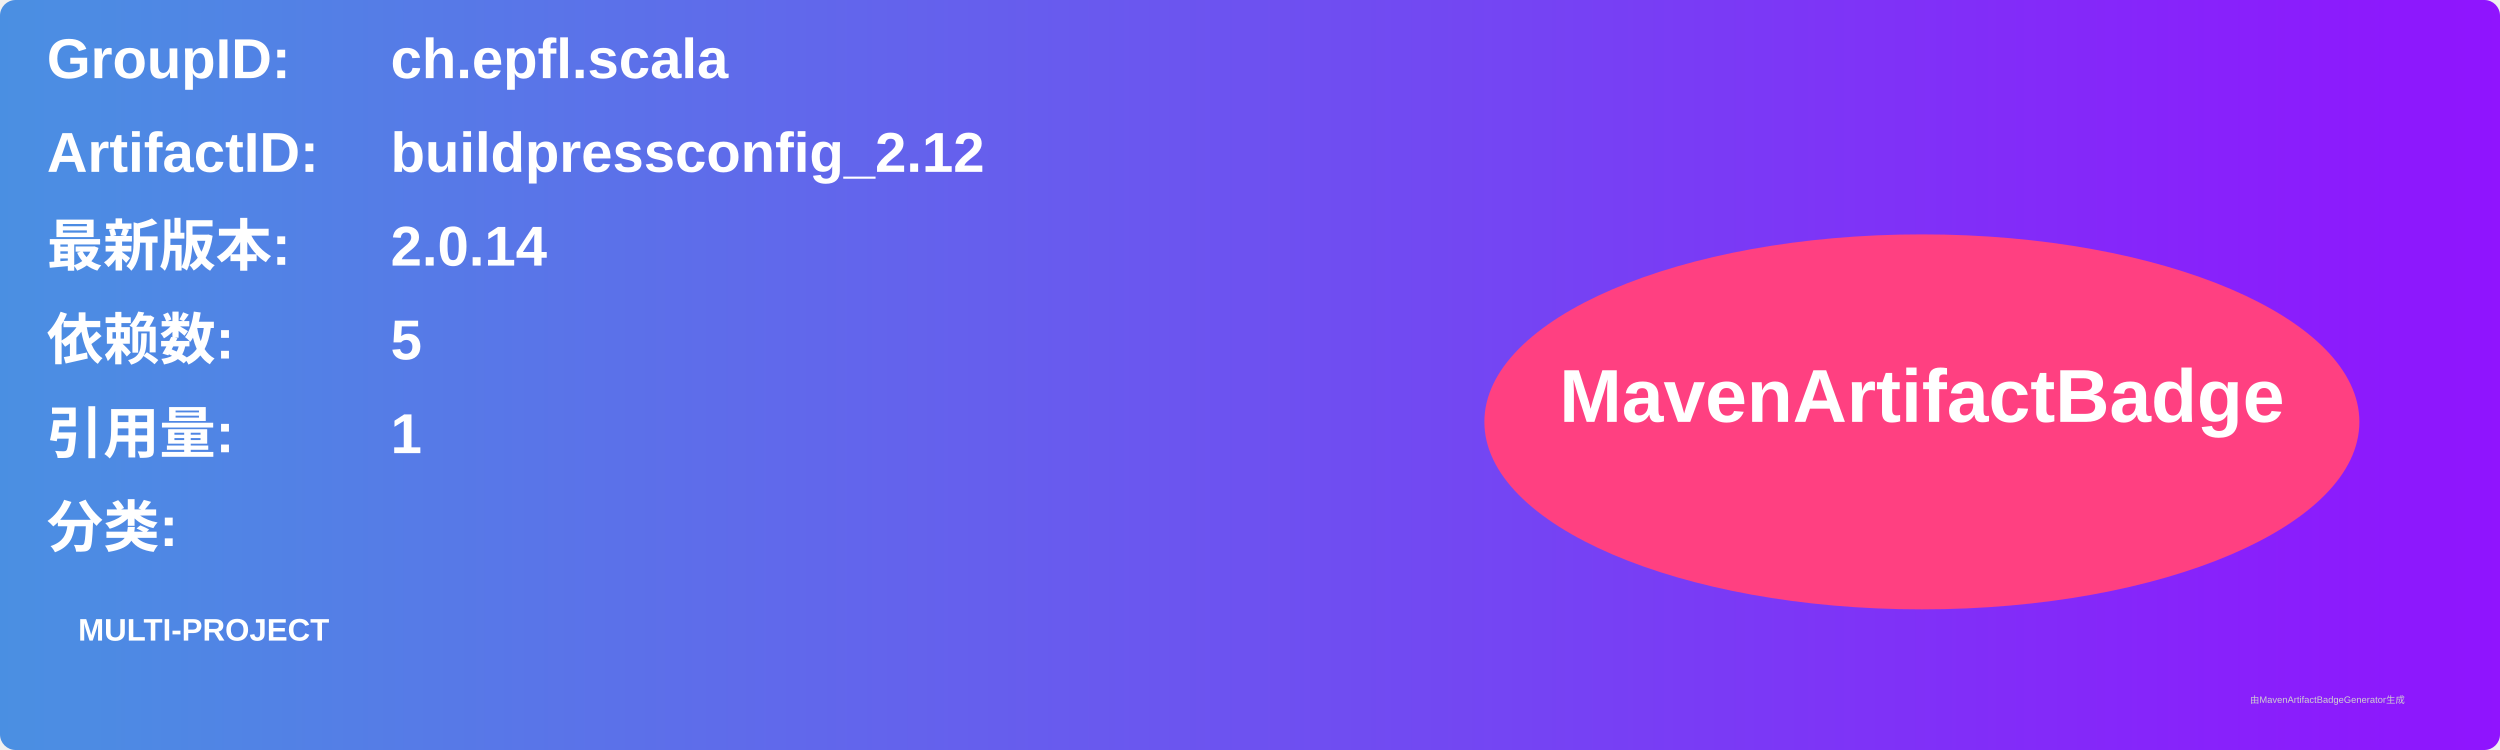
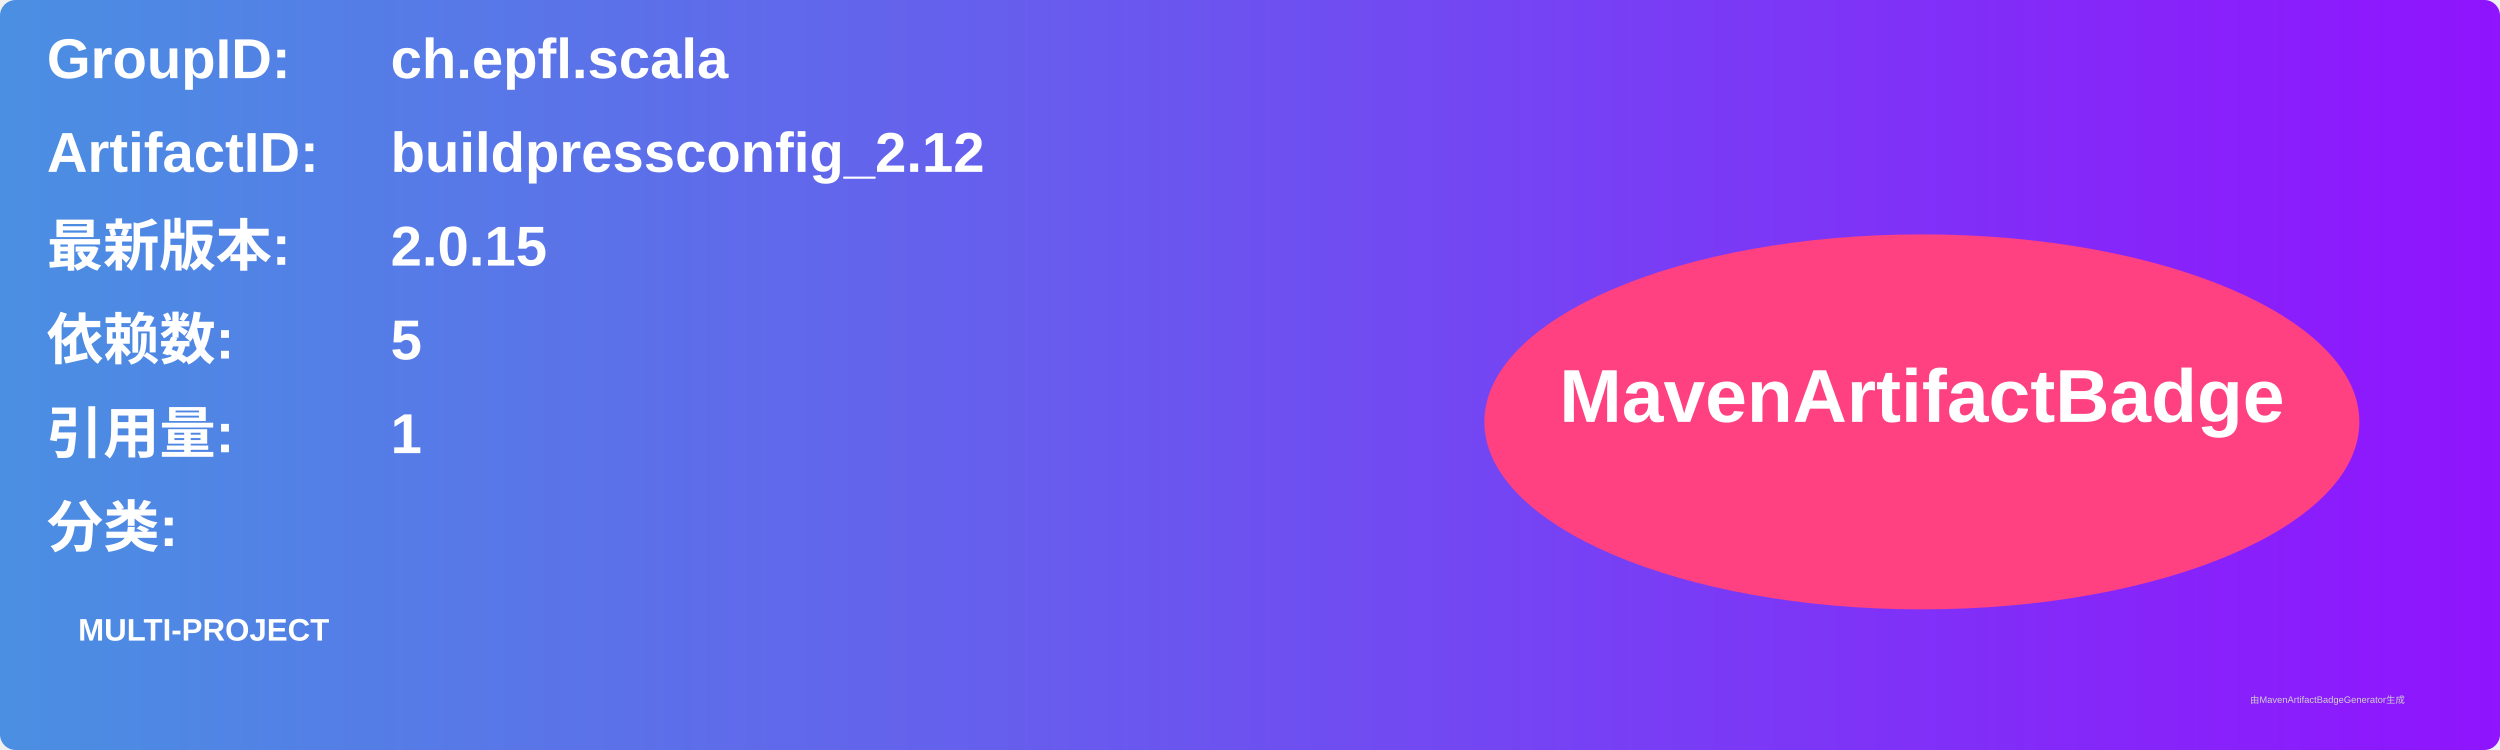
<svg xmlns="http://www.w3.org/2000/svg" width="800" height="240" viewBox="0 0 800 240">
  <linearGradient id="grad" x1="0%" y1="0%" x2="100%" y2="0%">
    <stop offset="0%" stop-color="#4a90e2" />
    <stop offset="100%" stop-color="#9013fe" />
  </linearGradient>
  <rect width="100%" height="100%" rx="5" ry="5" fill="url(#grad)" />
  <g transform="translate(15, 15)">
    <text x="0" y="10" font-family="Arial" font-size="18" fill="white" font-weight="bold" width="260">GroupID:</text>
    <text x="110" y="10" font-family="Arial" font-size="18" fill="white" font-weight="bold" width="460">ch.epfl.scala</text>
    <text x="0" y="40" font-family="Arial" font-size="18" fill="white" font-weight="bold" width="260">ArtifactID:</text>
    <text x="110" y="40" font-family="Arial" font-size="18" fill="white" font-weight="bold" width="460">buildpressconfig_2.12</text>
    <text x="0" y="70" font-family="Arial" font-size="18" fill="white" font-weight="bold">最新版本:</text>
    <text x="110" y="70" font-family="Arial" font-size="18" fill="white" font-weight="bold">
-       <tspan font-weight="bold">2.0.14</tspan>
+       <tspan font-weight="bold">2.0.15</tspan>
    </text>
    <text x="0" y="100" font-family="Arial" font-size="18" fill="white" font-weight="bold">依赖数: </text>
    <text x="110" y="100" font-family="Arial" font-size="18" fill="white">
      <tspan font-weight="bold">5</tspan>
    </text>
    <text x="0" y="130" font-family="Arial" font-size="18" fill="white" font-weight="bold">引用量: </text>
    <text x="110" y="130" font-family="Arial" font-size="18" fill="white">
      <tspan font-weight="bold">1</tspan>
    </text>
    <text x="0" y="160" font-family="Arial" font-size="18" fill="white" font-weight="bold">分类:</text>
    <text x="10" y="190" font-family="Arial" font-size="10" fill="white">
      <tspan font-weight="bold">MULTI-PROJECT</tspan>
    </text>
    <ellipse cx="600" cy="120" rx="140" ry="60" fill="#ff4081" />
    <text x="600" y="120" text-anchor="middle" font-family="Arial" font-size="24" fill="white" font-weight="bold">MavenArtifactBadge</text>
  </g>
  <text x="720" y="225" font-family="Arial" font-size="3" fill="#d0d0d0">由MavenArtifactBadgeGenerator生成</text>
</svg>
